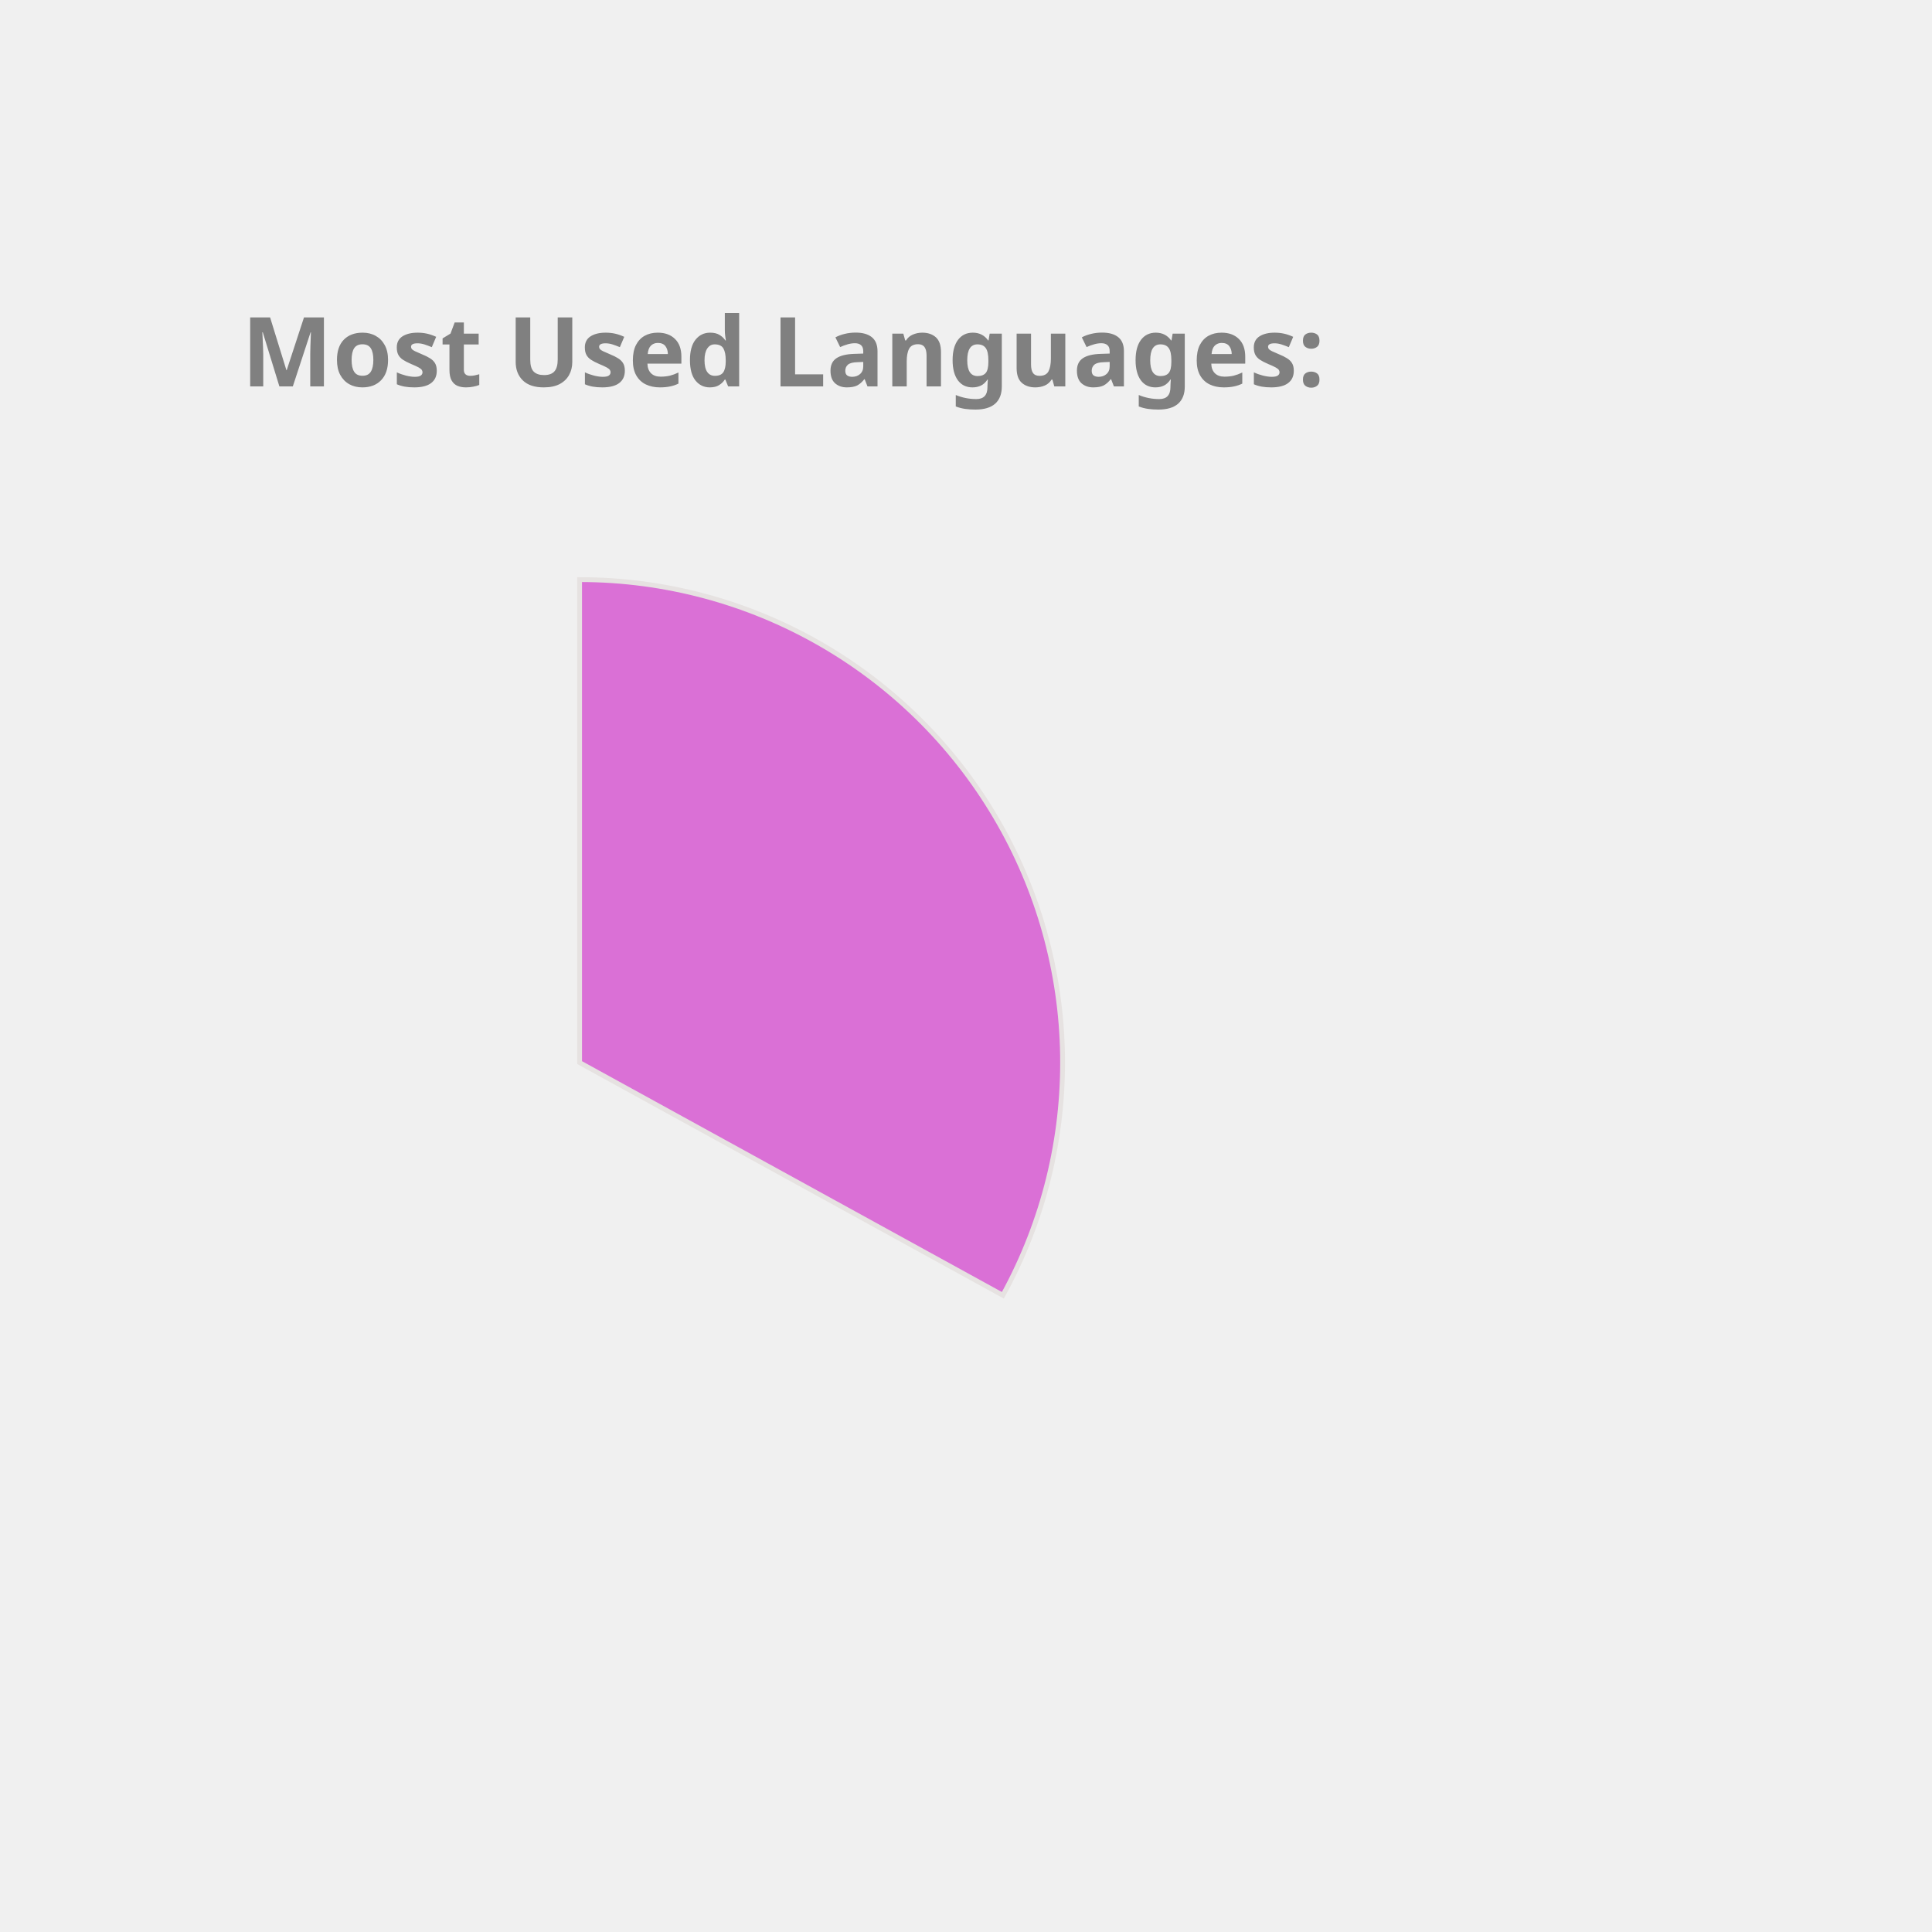
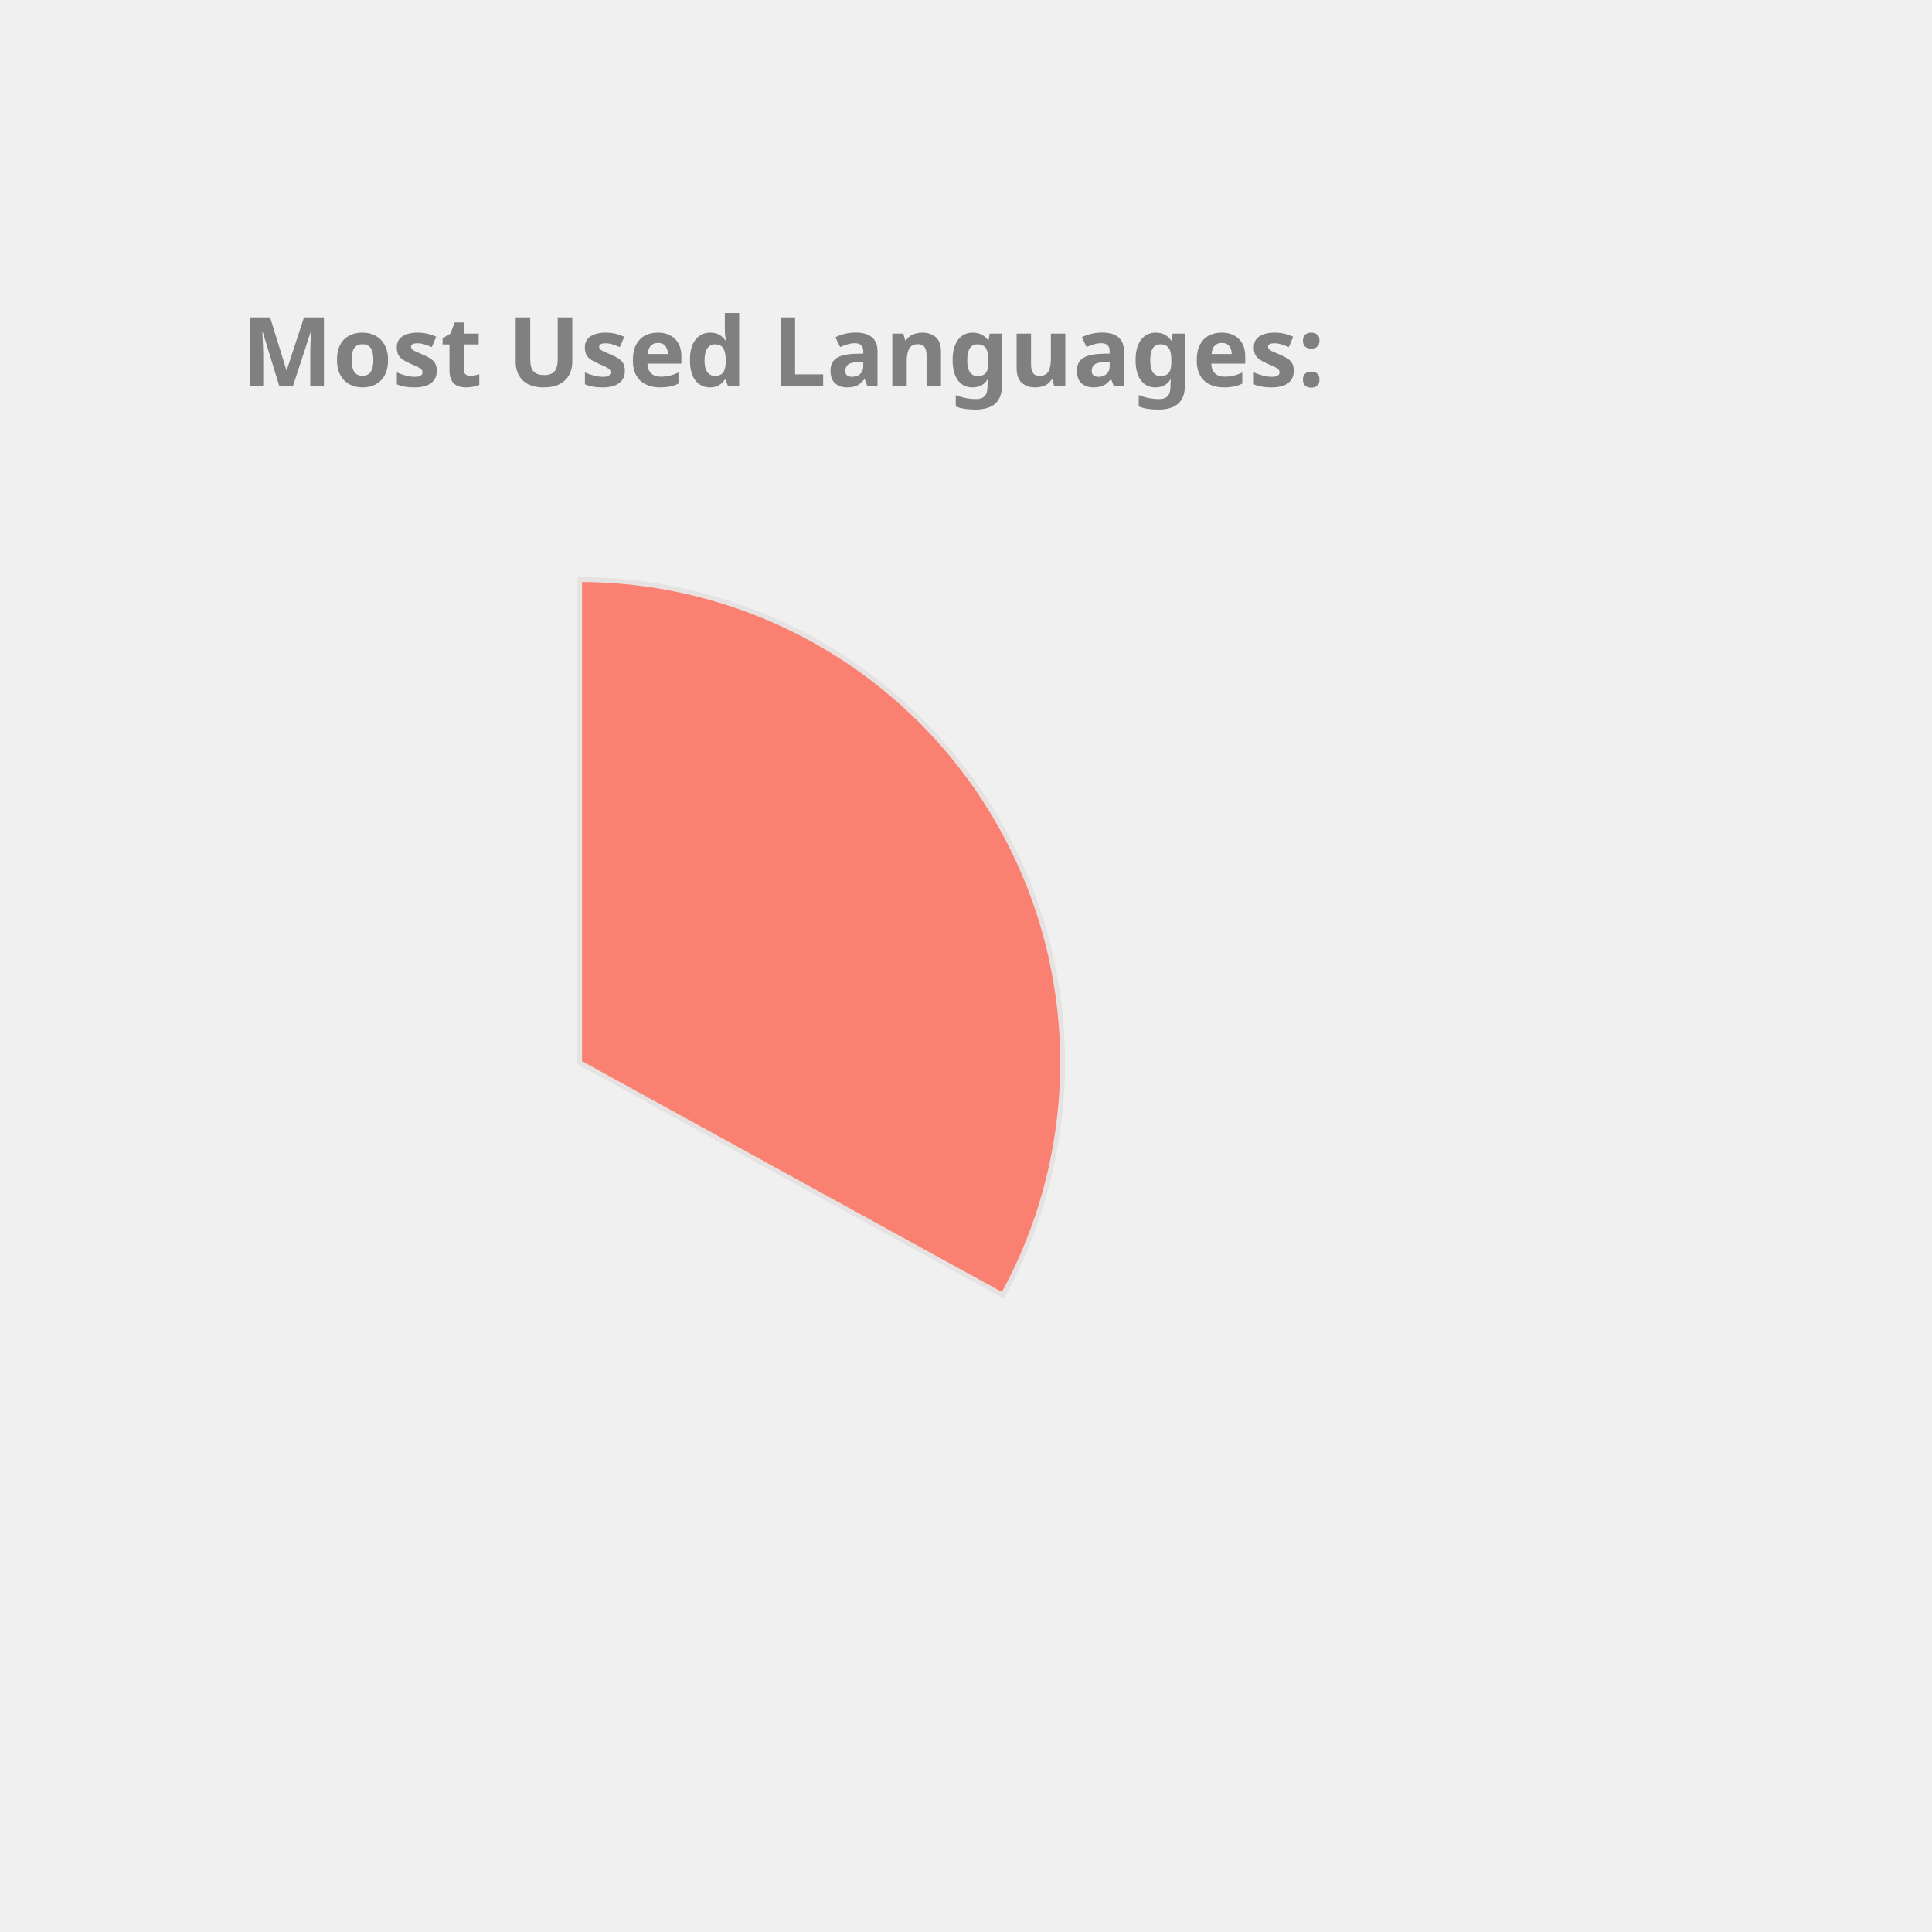
<svg xmlns="http://www.w3.org/2000/svg" height="350px" width="350px" viewBox="0 0 400 400">
  <style> 
        .label {
                font: bold 20px sans-serif;
                color: #404040;
                -webkit-text-stroke: 1px white;
        }

        path {
                stroke: #E6E2E1;
                stroke-width: 1px;
                transform: translate(60px, 100px);
        }

        .path_1 {
                animation: fadeIn 5s linear forwards;
        }

        .path_2 {
                transform: scale(0);
                animation: fadeIn 5s linear forwards 5s;
        }


        
        .path_3 {
                transform: scale(0);
                animation: fadeIn 5s linear forwards 10s;
        }


        .path_4 {
                transform: scale(0);
                animation: fadeIn 5s linear forwards 15s;
        }

        .path_5 {
                transform: scale(0);
                animation: fadeIn 5s linear forwards 20s;
        }

        .path_6 {
                transform: scale(0);
                animation: fadeIn 5s linear forwards 25s;
        }

        .path_7 {
                transform: scale(0);
                animation: fadeIn 5s linear forwards 30s;
        }

        .path_8 {
                transform: scale(0);
                animation: fadeIn 5s linear forwards 35s;
        }

        .path_9 {
                transform: scale(0);
                animation: fadeIn 5s linear forwards 40s;
        }

        .path_10 {
                transform: scale(0);
                animation: fadeIn 5s linear forwards 45s;
        }

        @keyframes fadeIn {
                0% {                        
                        transform: translate(250px, 300px) rotate(0deg) scale(0);
                        
                }
                50% {
                        transform: translate(150px, 220px) rotate(180deg) scale(0.5);
                        
                }
                
                100% {
                        transform: translate(60px, 120px) rotate(360deg) scale(1);
                        
                }
        }
        .txt_1 {
                opacity: 0;
                animation: txtShow 5s linear forwards 0s;
        }

        .txt_2 {
                opacity: 0;
                animation: txtShow 5s linear forwards 5s;
        }

        .txt_3 {
                opacity: 0;
                animation: txtShow 5s linear forwards 10s;
        }

        .txt_4 {
                opacity: 0;
                animation: txtShow 5s linear forwards 15s;
        }

        .txt_5 {
                opacity: 0;
                animation: txtShow 5s linear forwards 20s;
        }

        .txt_6 {
                opacity: 0;
                animation: txtShow 5s linear forwards 25s;
        }

        .txt_7 {
                opacity: 0;
                animation: txtShow 5s linear forwards 30s;
        }

        .txt_8 {
                opacity: 0;
                animation: txtShow 5s linear forwards 35s;
        }

        .txt_9 {
                opacity: 0;
                animation: txtShow 5s linear forwards 40s;
        }

        .txt_10 {
                opacity: 0;
                animation: txtShow 5s linear forwards 45s;
        }

        @keyframes txtShow {
                0% {                        
                        opacity: 0;
                        transform: translate(0px, 0px) scale(0);
                }
                100% {
                        opacity: 1;
                        transform: translate(0px, 0px) scale(1);
                        
                }
        }
</style>
-   <path class="path_1" d="M 60,120 L 60,20 A 100,100 0 0 1 147.631,168.175 Z" fill="Orchid" stroke="#fff" stroke-width="2" />
-   <text class="txt_1" x="260" y="150" fill="Orchid" stroke="Orchid" stroke-width="1">C++</text>
-   <path class="path_2" d="M 60,120 L 147.631,168.175 A 100,100 0 0 1 8.018,205.428 Z" fill="Pink" stroke="#fff" stroke-width="2" />
-   <text class="txt_2" x="260" y="170" fill="Pink" stroke="Pink" stroke-width="1">JavaScript</text>
-   <path class="path_3" d="M 60,120 L 8.018,205.428 A 100,100 0 0 1 -39.667,128.159 Z" fill="Tan" stroke="#fff" stroke-width="2" />
-   <text class="txt_3" x="260" y="190" fill="Tan" stroke="Tan" stroke-width="1">Jupyter Notebook</text>
-   <path class="path_4" d="M 60,120 L -39.667,128.159 A 100,100 0 0 1 -6.131,44.989 Z" fill="RoyalBlue" stroke="#fff" stroke-width="2" />
-   <text class="txt_4" x="260" y="210" fill="RoyalBlue" stroke="RoyalBlue" stroke-width="1">Java</text>
-   <path class="path_5" d="M 60,120 L -6.131,44.989 A 100,100 0 0 1 38.186,22.408 Z" fill="Gold" stroke="#fff" stroke-width="2" />
-   <text class="txt_5" x="260" y="230" fill="Gold" stroke="Gold" stroke-width="1">HTML</text>
-   <path class="path_6" d="M 60,120 L 38.186,22.408 A 100,100 0 0 1 55.603,20.097 Z" fill="SteelBlue" stroke="#fff" stroke-width="2" />
-   <text class="txt_6" x="260" y="250" fill="SteelBlue" stroke="SteelBlue" stroke-width="1">TypeScript</text>
-   <path class="path_7" d="M 60,120 L 55.603,20.097 A 100,100 0 0 1 60,20 Z" fill="Crimson" stroke="#fff" stroke-width="2" />
-   <text class="txt_7" x="260" y="270" fill="Crimson" stroke="Crimson" stroke-width="1">CSS</text>
+   <path class="path_1" d="M 60,120 L 60,20 A 100,100 0 0 1 147.631,168.175 Z" fill="Salmon" stroke="#fff" stroke-width="2" />
+   <text class="txt_1" x="260" y="150" fill="Salmon" stroke="Salmon" stroke-width="1">C++</text>
+   <path class="path_2" d="M 60,120 L 147.631,168.175 A 100,100 0 0 1 8.018,205.428 Z" fill="LightSeaGreen" stroke="#fff" stroke-width="2" />
+   <text class="txt_2" x="260" y="170" fill="LightSeaGreen" stroke="LightSeaGreen" stroke-width="1">JavaScript</text>
+   <path class="path_3" d="M 60,120 L 8.018,205.428 A 100,100 0 0 1 -39.667,128.159 Z" fill="DodgerBlue" stroke="#fff" stroke-width="2" />
+   <text class="txt_3" x="260" y="190" fill="DodgerBlue" stroke="DodgerBlue" stroke-width="1">Jupyter Notebook</text>
+   <path class="path_4" d="M 60,120 L -39.667,128.159 A 100,100 0 0 1 -6.131,44.989 Z" fill="MediumTurquoise" stroke="#fff" stroke-width="2" />
+   <text class="txt_4" x="260" y="210" fill="MediumTurquoise" stroke="MediumTurquoise" stroke-width="1">Java</text>
+   <path class="path_5" d="M 60,120 L -6.131,44.989 A 100,100 0 0 1 38.186,22.408 Z" fill="Chocolate" stroke="#fff" stroke-width="2" />
+   <text class="txt_5" x="260" y="230" fill="Chocolate" stroke="Chocolate" stroke-width="1">HTML</text>
+   <path class="path_6" d="M 60,120 L 38.186,22.408 A 100,100 0 0 1 55.603,20.097 Z" fill="Tomato" stroke="#fff" stroke-width="2" />
+   <text class="txt_6" x="260" y="250" fill="Tomato" stroke="Tomato" stroke-width="1">TypeScript</text>
+   <path class="path_7" d="M 60,120 L 55.603,20.097 A 100,100 0 0 1 60,20 Z" fill="MediumSlateBlue" stroke="#fff" stroke-width="2" />
+   <text class="txt_7" x="260" y="270" fill="MediumSlateBlue" stroke="MediumSlateBlue" stroke-width="1">CSS</text>
  <g class="label">
    <text x="50" y="80" fill="grey">Most Used Languages:</text>
  </g>
</svg>
